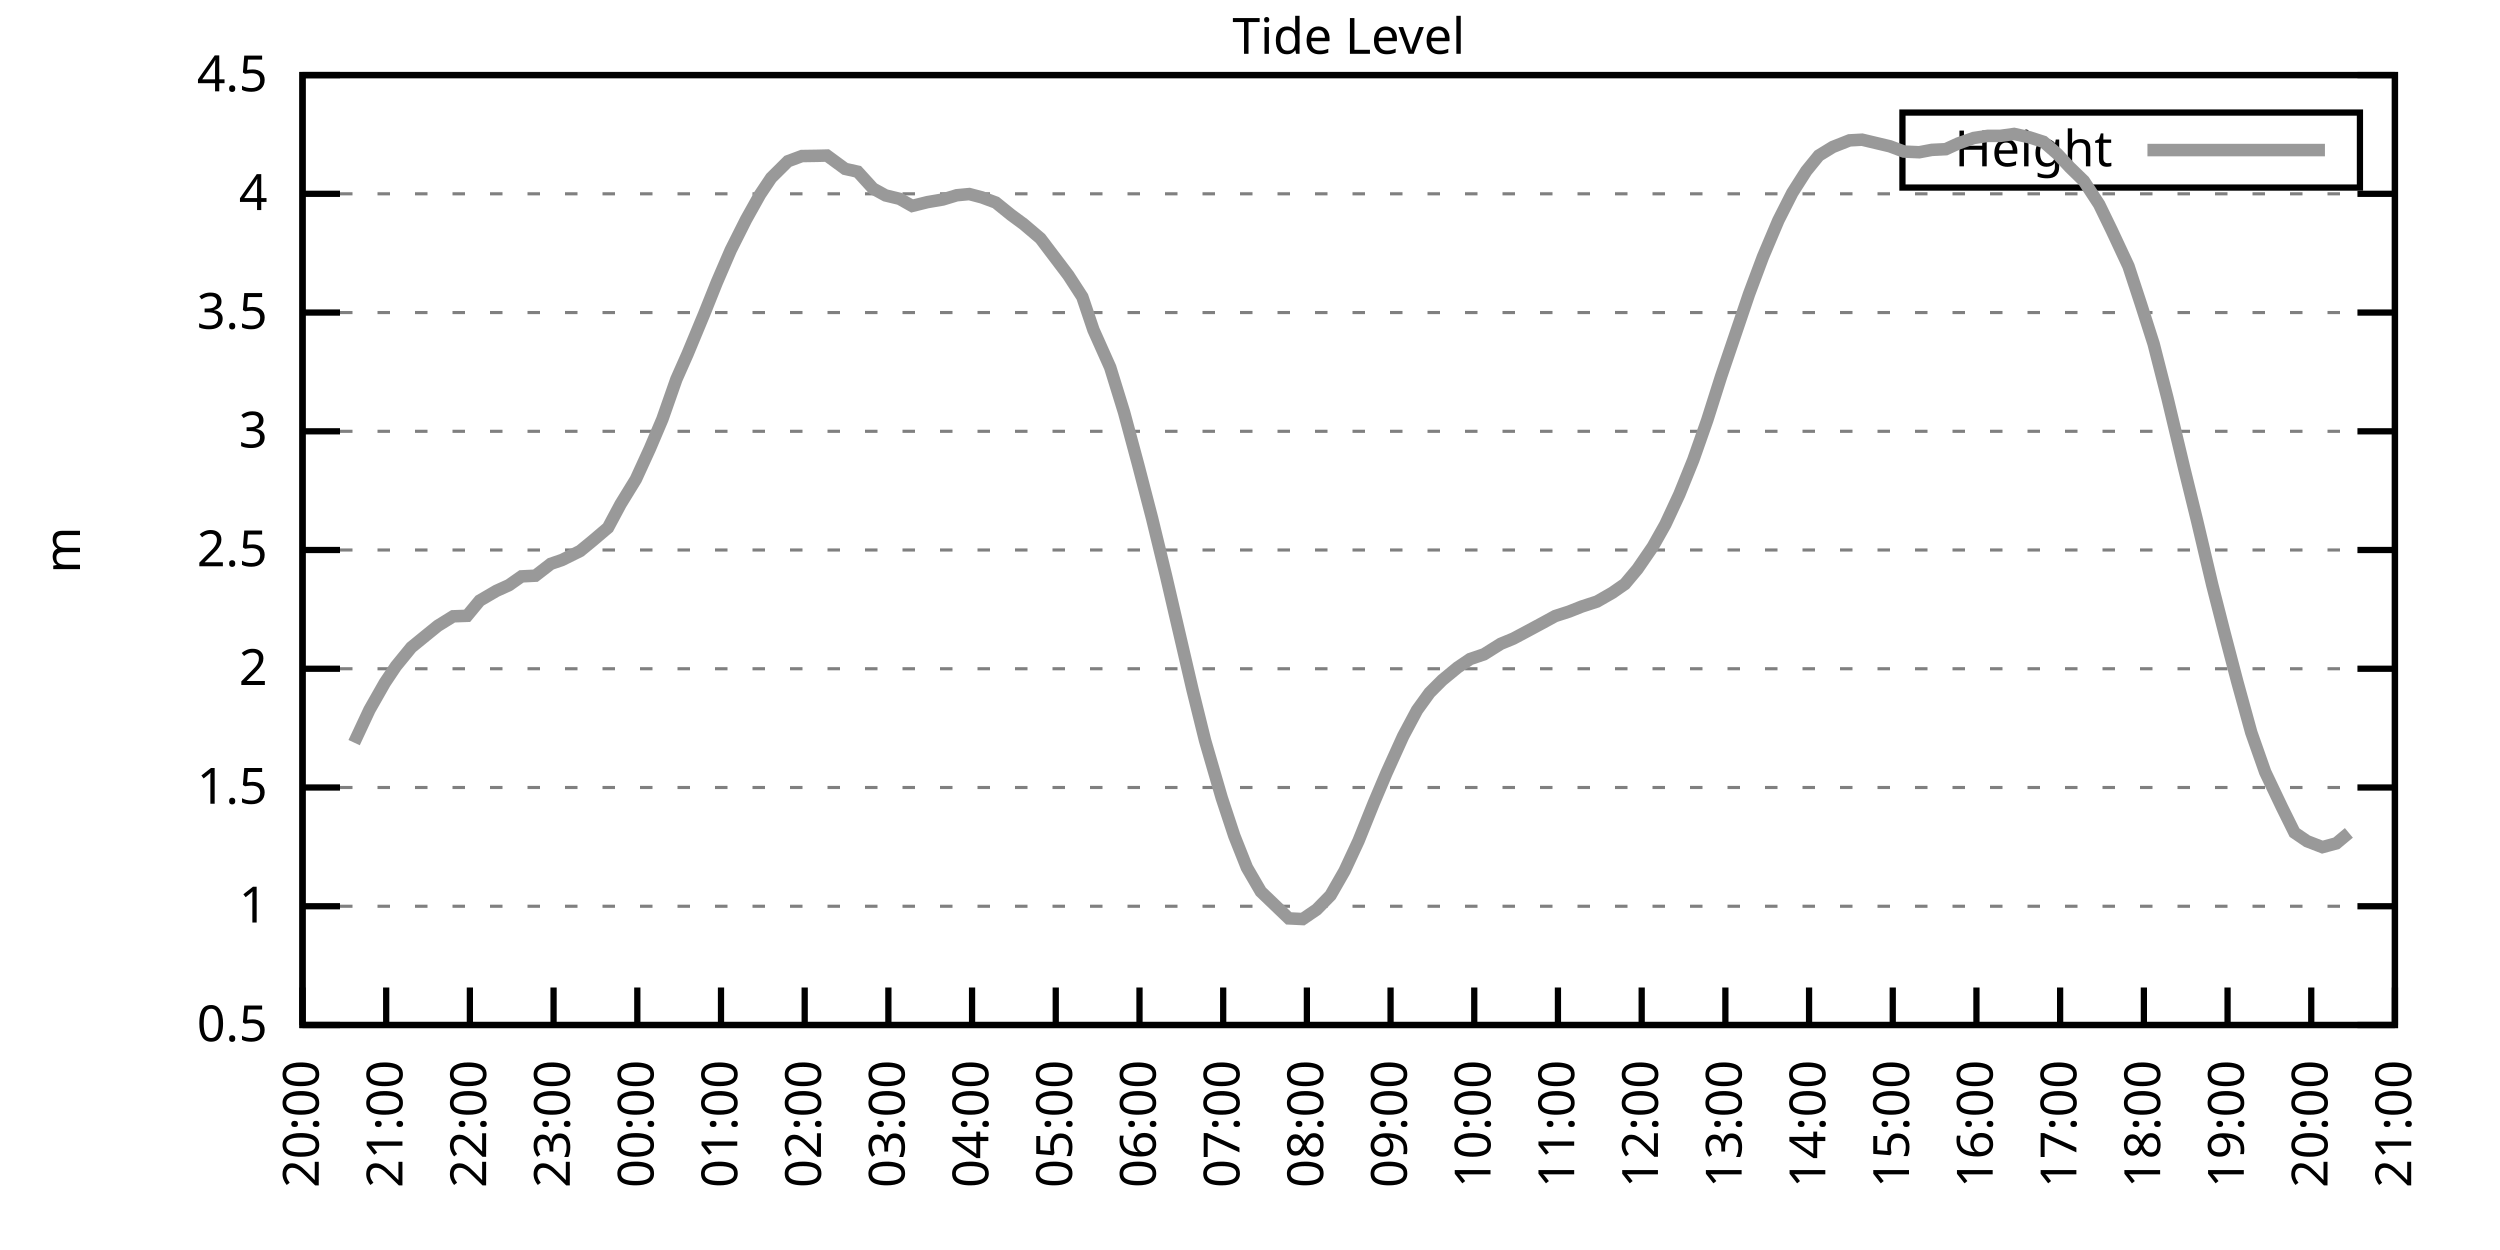
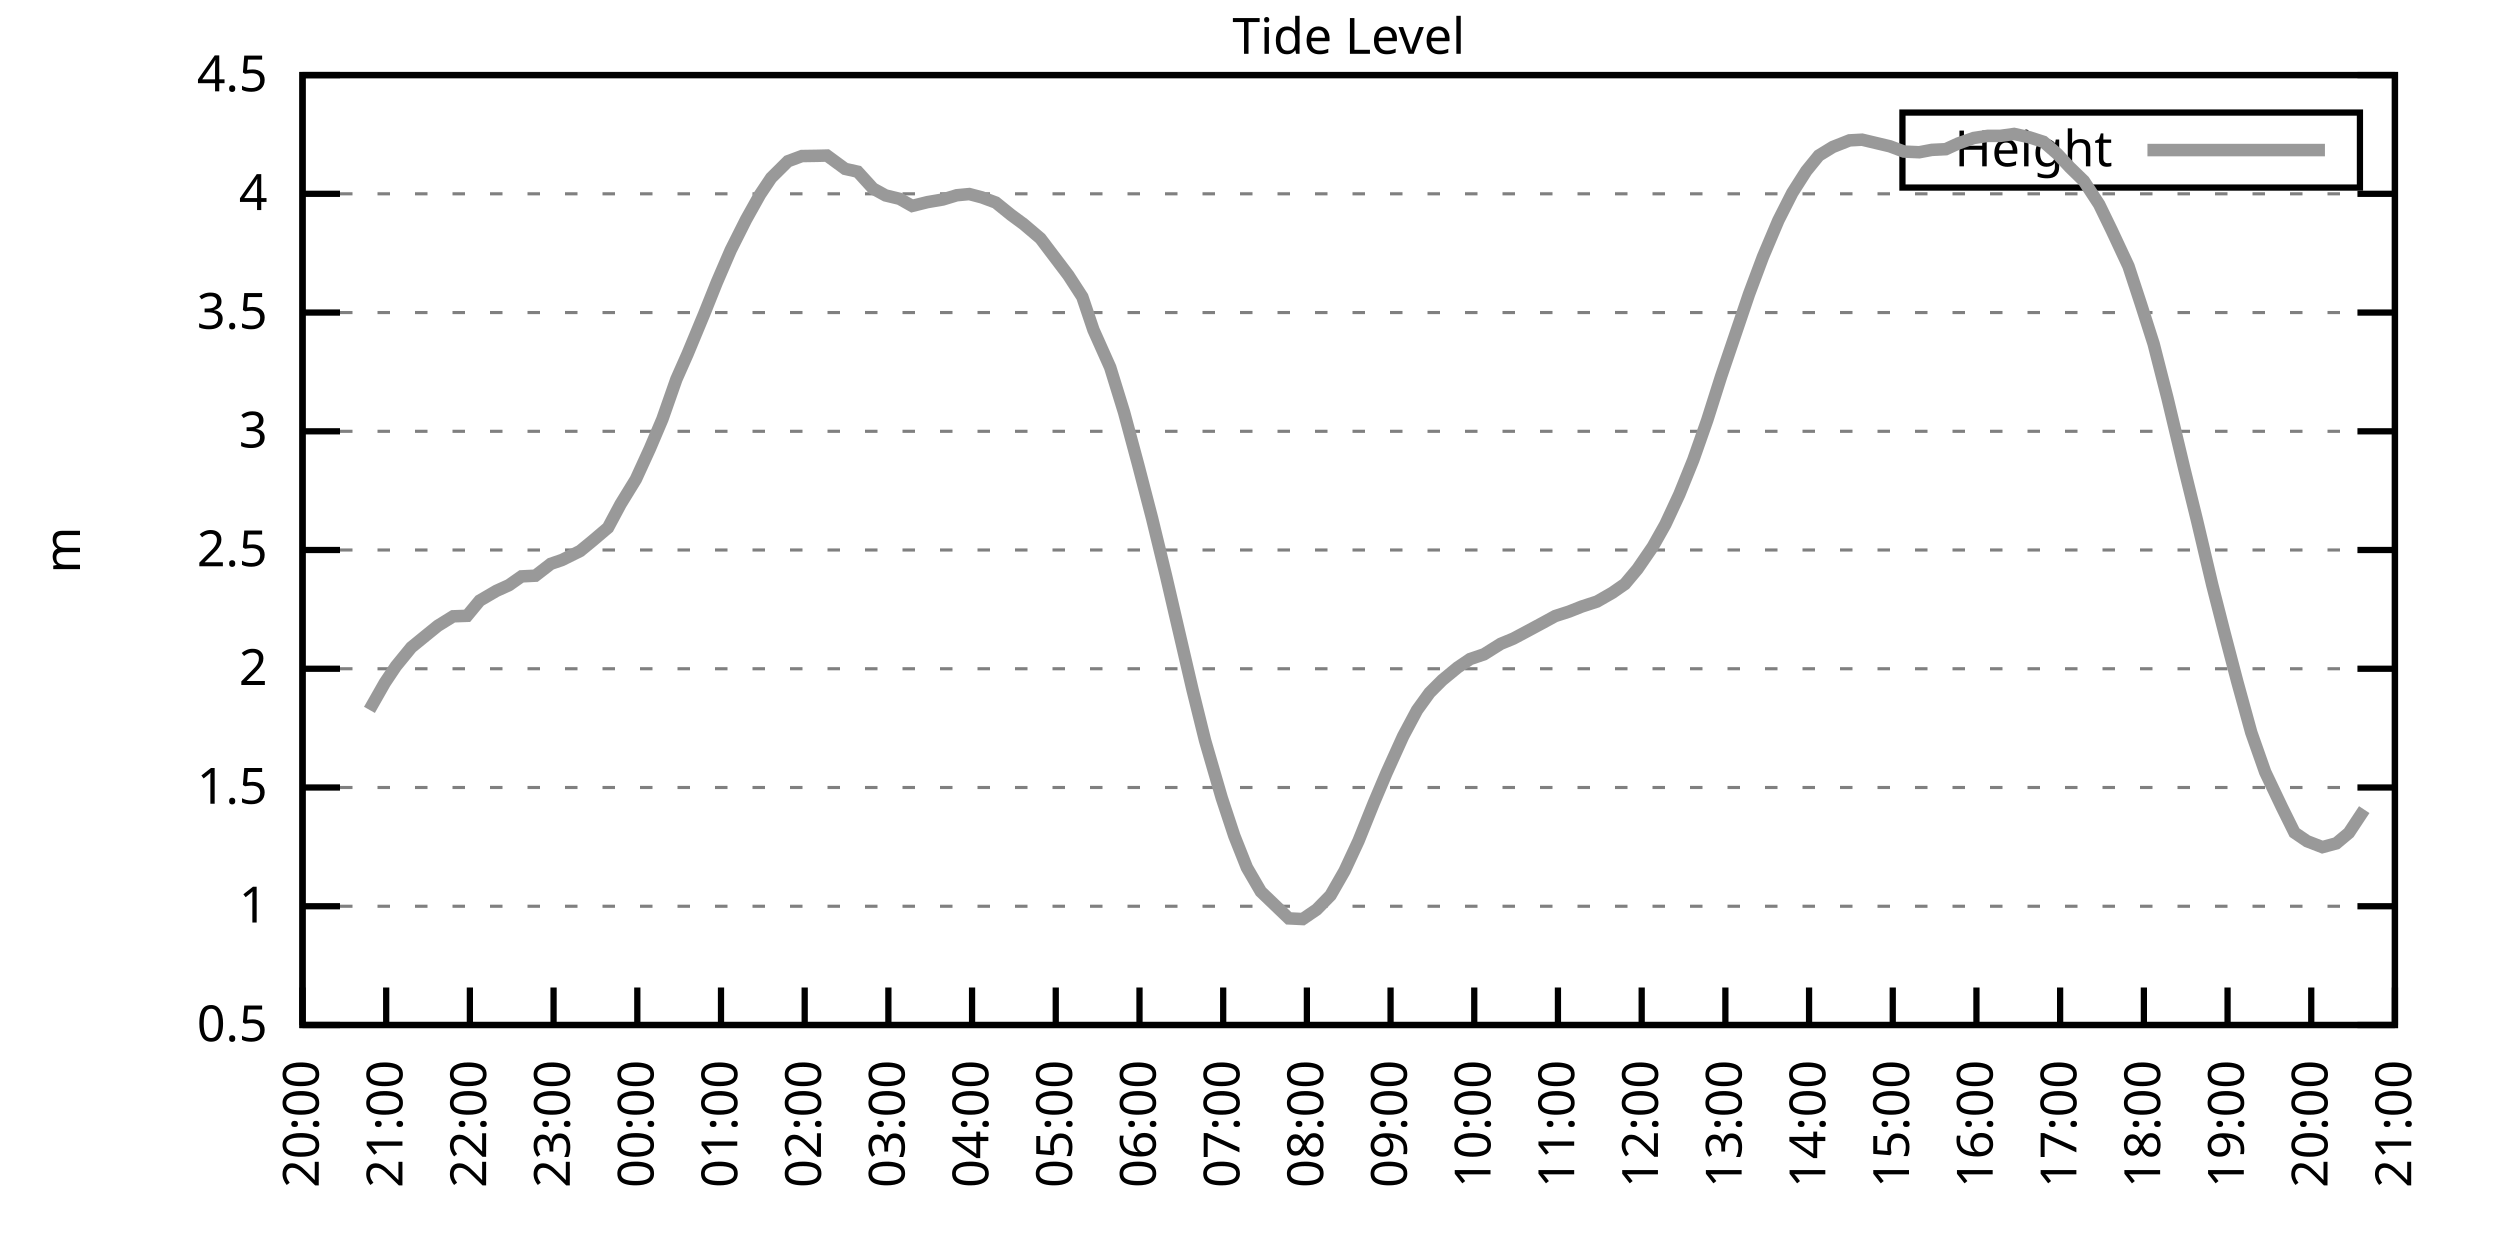
<svg xmlns="http://www.w3.org/2000/svg" xmlns:xlink="http://www.w3.org/1999/xlink" width="400" height="200" viewBox="0 0 400 200">
  <g id="gnuplot_canvas">
    <rect x="0" y="0" width="400" height="200" fill="none" />
    <defs>
      <circle id="gpDot" r="0.5" stroke-width="0.5" stroke="currentColor" />
      <path id="gpPt0" stroke-width="0.333" stroke="currentColor" d="M-1,0 h2 M0,-1 v2" />
      <path id="gpPt1" stroke-width="0.333" stroke="currentColor" d="M-1,-1 L1,1 M1,-1 L-1,1" />
      <path id="gpPt2" stroke-width="0.333" stroke="currentColor" d="M-1,0 L1,0 M0,-1 L0,1 M-1,-1 L1,1 M-1,1 L1,-1" />
      <rect id="gpPt3" stroke-width="0.333" stroke="currentColor" x="-1" y="-1" width="2" height="2" />
      <rect id="gpPt4" stroke-width="0.333" stroke="currentColor" fill="currentColor" x="-1" y="-1" width="2" height="2" />
      <circle id="gpPt5" stroke-width="0.333" stroke="currentColor" cx="0" cy="0" r="1" />
      <use xlink:href="#gpPt5" id="gpPt6" fill="currentColor" stroke="none" />
      <path id="gpPt7" stroke-width="0.333" stroke="currentColor" d="M0,-1.33 L-1.33,0.67 L1.33,0.67 z" />
      <use xlink:href="#gpPt7" id="gpPt8" fill="currentColor" stroke="none" />
      <use xlink:href="#gpPt7" id="gpPt9" stroke="currentColor" transform="rotate(180)" />
      <use xlink:href="#gpPt9" id="gpPt10" fill="currentColor" stroke="none" />
      <use xlink:href="#gpPt3" id="gpPt11" stroke="currentColor" transform="rotate(45)" />
      <use xlink:href="#gpPt11" id="gpPt12" fill="currentColor" stroke="none" />
      <path id="gpPt13" stroke-width="0.333" stroke="currentColor" d="M0,1.330 L1.265,0.411 L0.782,-1.067 L-0.782,-1.076 L-1.265,0.411 z" />
      <use xlink:href="#gpPt13" id="gpPt14" fill="currentColor" stroke="none" />
      <filter id="textbox" filterUnits="objectBoundingBox" x="0" y="0" height="1" width="1">
        <feFlood flood-color="white" flood-opacity="1" result="bgnd" />
        <feComposite in="SourceGraphic" in2="bgnd" operator="atop" />
      </filter>
      <filter id="greybox" filterUnits="objectBoundingBox" x="0" y="0" height="1" width="1">
        <feFlood flood-color="lightgrey" flood-opacity="1" result="grey" />
        <feComposite in="SourceGraphic" in2="grey" operator="atop" />
      </filter>
    </defs>
    <g fill="none" color="white" stroke="currentColor" stroke-width="1.00" stroke-linecap="butt" stroke-linejoin="miter">
</g>
    <g fill="none" color="black" stroke="currentColor" stroke-width="1.00" stroke-linecap="butt" stroke-linejoin="miter">
      <g stroke="none" shape-rendering="crispEdges">
        <polygon fill="rgb(255, 255, 255)" points="48.40,164.00 383.18,164.00 383.18,12.02 48.40,12.02 " />
      </g>
    </g>
    <g fill="none" color="black" stroke="currentColor" stroke-width="1.00" stroke-linecap="butt" stroke-linejoin="miter">
</g>
    <g fill="none" color="black" stroke="black" stroke-width="0.50" stroke-linecap="butt" stroke-linejoin="miter">
</g>
    <g fill="none" color="gray" stroke="currentColor" stroke-width="0.50" stroke-linecap="butt" stroke-linejoin="miter">
      <path stroke="gray" stroke-dasharray="2,4" class="gridline" d="M48.40,164.00 L383.19,164.00  " />
    </g>
    <g fill="none" color="gray" stroke="gray" stroke-width="1.00" stroke-linecap="butt" stroke-linejoin="miter">
</g>
    <g fill="none" color="black" stroke="currentColor" stroke-width="1.00" stroke-linecap="butt" stroke-linejoin="miter">
      <path stroke="black" d="M48.40,164.00 L54.40,164.00 M383.19,164.00 L377.19,164.00  " />
      <g transform="translate(42.80,166.60)" stroke="none" fill="black" font-family="Sans" font-size="8.00" text-anchor="end">
        <text>
          <tspan font-family="Sans"> 0.5</tspan>
        </text>
      </g>
    </g>
    <g fill="none" color="black" stroke="currentColor" stroke-width="1.00" stroke-linecap="butt" stroke-linejoin="miter">
</g>
    <g fill="none" color="black" stroke="black" stroke-width="0.50" stroke-linecap="butt" stroke-linejoin="miter">
</g>
    <g fill="none" color="gray" stroke="currentColor" stroke-width="0.50" stroke-linecap="butt" stroke-linejoin="miter">
      <path stroke="gray" stroke-dasharray="2,4" class="gridline" d="M48.40,145.00 L383.19,145.00  " />
    </g>
    <g fill="none" color="gray" stroke="gray" stroke-width="1.00" stroke-linecap="butt" stroke-linejoin="miter">
</g>
    <g fill="none" color="black" stroke="currentColor" stroke-width="1.00" stroke-linecap="butt" stroke-linejoin="miter">
      <path stroke="black" d="M48.40,145.00 L54.40,145.00 M383.19,145.00 L377.19,145.00  " />
      <g transform="translate(42.80,147.60)" stroke="none" fill="black" font-family="Sans" font-size="8.00" text-anchor="end">
        <text>
          <tspan font-family="Sans"> 1</tspan>
        </text>
      </g>
    </g>
    <g fill="none" color="black" stroke="currentColor" stroke-width="1.00" stroke-linecap="butt" stroke-linejoin="miter">
</g>
    <g fill="none" color="black" stroke="black" stroke-width="0.50" stroke-linecap="butt" stroke-linejoin="miter">
</g>
    <g fill="none" color="gray" stroke="currentColor" stroke-width="0.50" stroke-linecap="butt" stroke-linejoin="miter">
      <path stroke="gray" stroke-dasharray="2,4" class="gridline" d="M48.40,126.00 L383.19,126.00  " />
    </g>
    <g fill="none" color="gray" stroke="gray" stroke-width="1.00" stroke-linecap="butt" stroke-linejoin="miter">
</g>
    <g fill="none" color="black" stroke="currentColor" stroke-width="1.00" stroke-linecap="butt" stroke-linejoin="miter">
      <path stroke="black" d="M48.40,126.00 L54.40,126.00 M383.19,126.00 L377.19,126.00  " />
      <g transform="translate(42.80,128.60)" stroke="none" fill="black" font-family="Sans" font-size="8.00" text-anchor="end">
        <text>
          <tspan font-family="Sans"> 1.5</tspan>
        </text>
      </g>
    </g>
    <g fill="none" color="black" stroke="currentColor" stroke-width="1.00" stroke-linecap="butt" stroke-linejoin="miter">
</g>
    <g fill="none" color="black" stroke="black" stroke-width="0.50" stroke-linecap="butt" stroke-linejoin="miter">
</g>
    <g fill="none" color="gray" stroke="currentColor" stroke-width="0.50" stroke-linecap="butt" stroke-linejoin="miter">
      <path stroke="gray" stroke-dasharray="2,4" class="gridline" d="M48.40,107.00 L383.19,107.00  " />
    </g>
    <g fill="none" color="gray" stroke="gray" stroke-width="1.00" stroke-linecap="butt" stroke-linejoin="miter">
</g>
    <g fill="none" color="black" stroke="currentColor" stroke-width="1.00" stroke-linecap="butt" stroke-linejoin="miter">
      <path stroke="black" d="M48.40,107.00 L54.40,107.00 M383.19,107.00 L377.19,107.00  " />
      <g transform="translate(42.80,109.60)" stroke="none" fill="black" font-family="Sans" font-size="8.00" text-anchor="end">
        <text>
          <tspan font-family="Sans"> 2</tspan>
        </text>
      </g>
    </g>
    <g fill="none" color="black" stroke="currentColor" stroke-width="1.00" stroke-linecap="butt" stroke-linejoin="miter">
</g>
    <g fill="none" color="black" stroke="black" stroke-width="0.50" stroke-linecap="butt" stroke-linejoin="miter">
</g>
    <g fill="none" color="gray" stroke="currentColor" stroke-width="0.50" stroke-linecap="butt" stroke-linejoin="miter">
      <path stroke="gray" stroke-dasharray="2,4" class="gridline" d="M48.40,88.00 L383.19,88.00  " />
    </g>
    <g fill="none" color="gray" stroke="gray" stroke-width="1.00" stroke-linecap="butt" stroke-linejoin="miter">
</g>
    <g fill="none" color="black" stroke="currentColor" stroke-width="1.00" stroke-linecap="butt" stroke-linejoin="miter">
      <path stroke="black" d="M48.40,88.00 L54.40,88.00 M383.19,88.00 L377.19,88.00  " />
      <g transform="translate(42.80,90.60)" stroke="none" fill="black" font-family="Sans" font-size="8.00" text-anchor="end">
        <text>
          <tspan font-family="Sans"> 2.5</tspan>
        </text>
      </g>
    </g>
    <g fill="none" color="black" stroke="currentColor" stroke-width="1.00" stroke-linecap="butt" stroke-linejoin="miter">
</g>
    <g fill="none" color="black" stroke="black" stroke-width="0.50" stroke-linecap="butt" stroke-linejoin="miter">
</g>
    <g fill="none" color="gray" stroke="currentColor" stroke-width="0.50" stroke-linecap="butt" stroke-linejoin="miter">
      <path stroke="gray" stroke-dasharray="2,4" class="gridline" d="M48.40,69.01 L383.19,69.01  " />
    </g>
    <g fill="none" color="gray" stroke="gray" stroke-width="1.00" stroke-linecap="butt" stroke-linejoin="miter">
</g>
    <g fill="none" color="black" stroke="currentColor" stroke-width="1.00" stroke-linecap="butt" stroke-linejoin="miter">
      <path stroke="black" d="M48.40,69.01 L54.40,69.01 M383.19,69.01 L377.19,69.01  " />
      <g transform="translate(42.80,71.61)" stroke="none" fill="black" font-family="Sans" font-size="8.00" text-anchor="end">
        <text>
          <tspan font-family="Sans"> 3</tspan>
        </text>
      </g>
    </g>
    <g fill="none" color="black" stroke="currentColor" stroke-width="1.00" stroke-linecap="butt" stroke-linejoin="miter">
</g>
    <g fill="none" color="black" stroke="black" stroke-width="0.50" stroke-linecap="butt" stroke-linejoin="miter">
</g>
    <g fill="none" color="gray" stroke="currentColor" stroke-width="0.50" stroke-linecap="butt" stroke-linejoin="miter">
      <path stroke="gray" stroke-dasharray="2,4" class="gridline" d="M48.40,50.01 L383.19,50.01  " />
    </g>
    <g fill="none" color="gray" stroke="gray" stroke-width="1.00" stroke-linecap="butt" stroke-linejoin="miter">
</g>
    <g fill="none" color="black" stroke="currentColor" stroke-width="1.00" stroke-linecap="butt" stroke-linejoin="miter">
      <path stroke="black" d="M48.40,50.01 L54.40,50.01 M383.19,50.01 L377.19,50.01  " />
      <g transform="translate(42.80,52.61)" stroke="none" fill="black" font-family="Sans" font-size="8.00" text-anchor="end">
        <text>
          <tspan font-family="Sans"> 3.5</tspan>
        </text>
      </g>
    </g>
    <g fill="none" color="black" stroke="currentColor" stroke-width="1.00" stroke-linecap="butt" stroke-linejoin="miter">
</g>
    <g fill="none" color="black" stroke="black" stroke-width="0.50" stroke-linecap="butt" stroke-linejoin="miter">
</g>
    <g fill="none" color="gray" stroke="currentColor" stroke-width="0.50" stroke-linecap="butt" stroke-linejoin="miter">
      <path stroke="gray" stroke-dasharray="2,4" class="gridline" d="M48.40,31.01 L383.19,31.01  " />
    </g>
    <g fill="none" color="gray" stroke="gray" stroke-width="1.00" stroke-linecap="butt" stroke-linejoin="miter">
</g>
    <g fill="none" color="black" stroke="currentColor" stroke-width="1.00" stroke-linecap="butt" stroke-linejoin="miter">
      <path stroke="black" d="M48.40,31.01 L54.40,31.01 M383.19,31.01 L377.19,31.01  " />
      <g transform="translate(42.80,33.61)" stroke="none" fill="black" font-family="Sans" font-size="8.00" text-anchor="end">
        <text>
          <tspan font-family="Sans"> 4</tspan>
        </text>
      </g>
    </g>
    <g fill="none" color="black" stroke="currentColor" stroke-width="1.00" stroke-linecap="butt" stroke-linejoin="miter">
</g>
    <g fill="none" color="black" stroke="black" stroke-width="0.50" stroke-linecap="butt" stroke-linejoin="miter">
</g>
    <g fill="none" color="gray" stroke="currentColor" stroke-width="0.50" stroke-linecap="butt" stroke-linejoin="miter">
      <path stroke="gray" stroke-dasharray="2,4" class="gridline" d="M48.40,12.01 L383.19,12.01  " />
    </g>
    <g fill="none" color="gray" stroke="gray" stroke-width="1.00" stroke-linecap="butt" stroke-linejoin="miter">
</g>
    <g fill="none" color="black" stroke="currentColor" stroke-width="1.00" stroke-linecap="butt" stroke-linejoin="miter">
      <path stroke="black" d="M48.40,12.01 L54.40,12.01 M383.19,12.01 L377.19,12.01  " />
      <g transform="translate(42.80,14.61)" stroke="none" fill="black" font-family="Sans" font-size="8.00" text-anchor="end">
        <text>
          <tspan font-family="Sans"> 4.5</tspan>
        </text>
      </g>
    </g>
    <g fill="none" color="black" stroke="currentColor" stroke-width="1.00" stroke-linecap="butt" stroke-linejoin="miter">
      <path stroke="black" d="M48.40,164.00 L48.40,158.00  " />
      <g transform="translate(51.00,169.60) rotate(270.00)" stroke="none" fill="black" font-family="Sans" font-size="8.00" text-anchor="end">
        <text>
          <tspan font-family="Sans">20:00</tspan>
        </text>
      </g>
    </g>
    <g fill="none" color="black" stroke="currentColor" stroke-width="1.00" stroke-linecap="butt" stroke-linejoin="miter">
      <path stroke="black" d="M61.79,164.00 L61.79,158.00  " />
      <g transform="translate(64.39,169.60) rotate(270.00)" stroke="none" fill="black" font-family="Sans" font-size="8.00" text-anchor="end">
        <text>
          <tspan font-family="Sans">21:00</tspan>
        </text>
      </g>
    </g>
    <g fill="none" color="black" stroke="currentColor" stroke-width="1.00" stroke-linecap="butt" stroke-linejoin="miter">
      <path stroke="black" d="M75.18,164.00 L75.18,158.00  " />
      <g transform="translate(77.78,169.60) rotate(270.00)" stroke="none" fill="black" font-family="Sans" font-size="8.00" text-anchor="end">
        <text>
          <tspan font-family="Sans">22:00</tspan>
        </text>
      </g>
    </g>
    <g fill="none" color="black" stroke="currentColor" stroke-width="1.00" stroke-linecap="butt" stroke-linejoin="miter">
      <path stroke="black" d="M88.57,164.00 L88.57,158.00  " />
      <g transform="translate(91.17,169.60) rotate(270.00)" stroke="none" fill="black" font-family="Sans" font-size="8.00" text-anchor="end">
        <text>
          <tspan font-family="Sans">23:00</tspan>
        </text>
      </g>
    </g>
    <g fill="none" color="black" stroke="currentColor" stroke-width="1.00" stroke-linecap="butt" stroke-linejoin="miter">
      <path stroke="black" d="M101.97,164.00 L101.97,158.00  " />
      <g transform="translate(104.57,169.60) rotate(270.00)" stroke="none" fill="black" font-family="Sans" font-size="8.00" text-anchor="end">
        <text>
          <tspan font-family="Sans">00:00</tspan>
        </text>
      </g>
    </g>
    <g fill="none" color="black" stroke="currentColor" stroke-width="1.00" stroke-linecap="butt" stroke-linejoin="miter">
      <path stroke="black" d="M115.36,164.00 L115.36,158.00  " />
      <g transform="translate(117.96,169.60) rotate(270.00)" stroke="none" fill="black" font-family="Sans" font-size="8.00" text-anchor="end">
        <text>
          <tspan font-family="Sans">01:00</tspan>
        </text>
      </g>
    </g>
    <g fill="none" color="black" stroke="currentColor" stroke-width="1.00" stroke-linecap="butt" stroke-linejoin="miter">
      <path stroke="black" d="M128.75,164.00 L128.75,158.00  " />
      <g transform="translate(131.35,169.60) rotate(270.00)" stroke="none" fill="black" font-family="Sans" font-size="8.00" text-anchor="end">
        <text>
          <tspan font-family="Sans">02:00</tspan>
        </text>
      </g>
    </g>
    <g fill="none" color="black" stroke="currentColor" stroke-width="1.00" stroke-linecap="butt" stroke-linejoin="miter">
      <path stroke="black" d="M142.14,164.00 L142.14,158.00  " />
      <g transform="translate(144.74,169.60) rotate(270.00)" stroke="none" fill="black" font-family="Sans" font-size="8.00" text-anchor="end">
        <text>
          <tspan font-family="Sans">03:00</tspan>
        </text>
      </g>
    </g>
    <g fill="none" color="black" stroke="currentColor" stroke-width="1.00" stroke-linecap="butt" stroke-linejoin="miter">
      <path stroke="black" d="M155.53,164.00 L155.53,158.00  " />
      <g transform="translate(158.13,169.60) rotate(270.00)" stroke="none" fill="black" font-family="Sans" font-size="8.00" text-anchor="end">
        <text>
          <tspan font-family="Sans">04:00</tspan>
        </text>
      </g>
    </g>
    <g fill="none" color="black" stroke="currentColor" stroke-width="1.00" stroke-linecap="butt" stroke-linejoin="miter">
      <path stroke="black" d="M168.92,164.00 L168.92,158.00  " />
      <g transform="translate(171.52,169.60) rotate(270.00)" stroke="none" fill="black" font-family="Sans" font-size="8.00" text-anchor="end">
        <text>
          <tspan font-family="Sans">05:00</tspan>
        </text>
      </g>
    </g>
    <g fill="none" color="black" stroke="currentColor" stroke-width="1.00" stroke-linecap="butt" stroke-linejoin="miter">
      <path stroke="black" d="M182.32,164.00 L182.32,158.00  " />
      <g transform="translate(184.92,169.60) rotate(270.00)" stroke="none" fill="black" font-family="Sans" font-size="8.00" text-anchor="end">
        <text>
          <tspan font-family="Sans">06:00</tspan>
        </text>
      </g>
    </g>
    <g fill="none" color="black" stroke="currentColor" stroke-width="1.00" stroke-linecap="butt" stroke-linejoin="miter">
      <path stroke="black" d="M195.71,164.00 L195.71,158.00  " />
      <g transform="translate(198.31,169.60) rotate(270.00)" stroke="none" fill="black" font-family="Sans" font-size="8.00" text-anchor="end">
        <text>
          <tspan font-family="Sans">07:00</tspan>
        </text>
      </g>
    </g>
    <g fill="none" color="black" stroke="currentColor" stroke-width="1.00" stroke-linecap="butt" stroke-linejoin="miter">
      <path stroke="black" d="M209.10,164.00 L209.10,158.00  " />
      <g transform="translate(211.70,169.60) rotate(270.00)" stroke="none" fill="black" font-family="Sans" font-size="8.00" text-anchor="end">
        <text>
          <tspan font-family="Sans">08:00</tspan>
        </text>
      </g>
    </g>
    <g fill="none" color="black" stroke="currentColor" stroke-width="1.00" stroke-linecap="butt" stroke-linejoin="miter">
      <path stroke="black" d="M222.49,164.00 L222.49,158.00  " />
      <g transform="translate(225.09,169.60) rotate(270.00)" stroke="none" fill="black" font-family="Sans" font-size="8.00" text-anchor="end">
        <text>
          <tspan font-family="Sans">09:00</tspan>
        </text>
      </g>
    </g>
    <g fill="none" color="black" stroke="currentColor" stroke-width="1.00" stroke-linecap="butt" stroke-linejoin="miter">
      <path stroke="black" d="M235.88,164.00 L235.88,158.00  " />
      <g transform="translate(238.48,169.60) rotate(270.00)" stroke="none" fill="black" font-family="Sans" font-size="8.00" text-anchor="end">
        <text>
          <tspan font-family="Sans">10:00</tspan>
        </text>
      </g>
    </g>
    <g fill="none" color="black" stroke="currentColor" stroke-width="1.00" stroke-linecap="butt" stroke-linejoin="miter">
      <path stroke="black" d="M249.27,164.00 L249.27,158.00  " />
      <g transform="translate(251.87,169.60) rotate(270.00)" stroke="none" fill="black" font-family="Sans" font-size="8.00" text-anchor="end">
        <text>
          <tspan font-family="Sans">11:00</tspan>
        </text>
      </g>
    </g>
    <g fill="none" color="black" stroke="currentColor" stroke-width="1.00" stroke-linecap="butt" stroke-linejoin="miter">
      <path stroke="black" d="M262.67,164.00 L262.67,158.00  " />
      <g transform="translate(265.27,169.60) rotate(270.00)" stroke="none" fill="black" font-family="Sans" font-size="8.00" text-anchor="end">
        <text>
          <tspan font-family="Sans">12:00</tspan>
        </text>
      </g>
    </g>
    <g fill="none" color="black" stroke="currentColor" stroke-width="1.00" stroke-linecap="butt" stroke-linejoin="miter">
      <path stroke="black" d="M276.06,164.00 L276.06,158.00  " />
      <g transform="translate(278.66,169.60) rotate(270.00)" stroke="none" fill="black" font-family="Sans" font-size="8.00" text-anchor="end">
        <text>
          <tspan font-family="Sans">13:00</tspan>
        </text>
      </g>
    </g>
    <g fill="none" color="black" stroke="currentColor" stroke-width="1.00" stroke-linecap="butt" stroke-linejoin="miter">
      <path stroke="black" d="M289.45,164.00 L289.45,158.00  " />
      <g transform="translate(292.05,169.60) rotate(270.00)" stroke="none" fill="black" font-family="Sans" font-size="8.00" text-anchor="end">
        <text>
          <tspan font-family="Sans">14:00</tspan>
        </text>
      </g>
    </g>
    <g fill="none" color="black" stroke="currentColor" stroke-width="1.00" stroke-linecap="butt" stroke-linejoin="miter">
      <path stroke="black" d="M302.84,164.00 L302.84,158.00  " />
      <g transform="translate(305.44,169.60) rotate(270.00)" stroke="none" fill="black" font-family="Sans" font-size="8.00" text-anchor="end">
        <text>
          <tspan font-family="Sans">15:00</tspan>
        </text>
      </g>
    </g>
    <g fill="none" color="black" stroke="currentColor" stroke-width="1.00" stroke-linecap="butt" stroke-linejoin="miter">
      <path stroke="black" d="M316.23,164.00 L316.23,158.00  " />
      <g transform="translate(318.83,169.60) rotate(270.00)" stroke="none" fill="black" font-family="Sans" font-size="8.00" text-anchor="end">
        <text>
          <tspan font-family="Sans">16:00</tspan>
        </text>
      </g>
    </g>
    <g fill="none" color="black" stroke="currentColor" stroke-width="1.00" stroke-linecap="butt" stroke-linejoin="miter">
      <path stroke="black" d="M329.62,164.00 L329.62,158.00  " />
      <g transform="translate(332.22,169.60) rotate(270.00)" stroke="none" fill="black" font-family="Sans" font-size="8.00" text-anchor="end">
        <text>
          <tspan font-family="Sans">17:00</tspan>
        </text>
      </g>
    </g>
    <g fill="none" color="black" stroke="currentColor" stroke-width="1.00" stroke-linecap="butt" stroke-linejoin="miter">
      <path stroke="black" d="M343.02,164.00 L343.02,158.00  " />
      <g transform="translate(345.62,169.60) rotate(270.00)" stroke="none" fill="black" font-family="Sans" font-size="8.00" text-anchor="end">
        <text>
          <tspan font-family="Sans">18:00</tspan>
        </text>
      </g>
    </g>
    <g fill="none" color="black" stroke="currentColor" stroke-width="1.00" stroke-linecap="butt" stroke-linejoin="miter">
      <path stroke="black" d="M356.41,164.00 L356.41,158.00  " />
      <g transform="translate(359.01,169.60) rotate(270.00)" stroke="none" fill="black" font-family="Sans" font-size="8.00" text-anchor="end">
        <text>
          <tspan font-family="Sans">19:00</tspan>
        </text>
      </g>
    </g>
    <g fill="none" color="black" stroke="currentColor" stroke-width="1.00" stroke-linecap="butt" stroke-linejoin="miter">
      <path stroke="black" d="M369.80,164.00 L369.80,158.00  " />
      <g transform="translate(372.40,169.60) rotate(270.00)" stroke="none" fill="black" font-family="Sans" font-size="8.00" text-anchor="end">
        <text>
          <tspan font-family="Sans">20:00</tspan>
        </text>
      </g>
    </g>
    <g fill="none" color="black" stroke="currentColor" stroke-width="1.00" stroke-linecap="butt" stroke-linejoin="miter">
      <path stroke="black" d="M383.19,164.00 L383.19,158.00  " />
      <g transform="translate(385.79,169.60) rotate(270.00)" stroke="none" fill="black" font-family="Sans" font-size="8.00" text-anchor="end">
        <text>
          <tspan font-family="Sans">21:00</tspan>
        </text>
      </g>
    </g>
    <g fill="none" color="black" stroke="currentColor" stroke-width="1.00" stroke-linecap="butt" stroke-linejoin="miter">
</g>
    <g fill="none" color="black" stroke="currentColor" stroke-width="1.00" stroke-linecap="butt" stroke-linejoin="miter">
      <path stroke="black" d="M48.40,12.01 L48.40,164.00 L383.19,164.00 L383.19,12.01 L48.40,12.01 Z  " />
    </g>
    <g fill="none" color="black" stroke="currentColor" stroke-width="1.00" stroke-linecap="butt" stroke-linejoin="miter">
</g>
    <g fill="none" color="black" stroke="currentColor" stroke-width="1.00" stroke-linecap="butt" stroke-linejoin="miter">
      <path stroke="black" d="M304.39,30.01 L304.39,18.01 L377.59,18.01 L377.59,30.01 L304.39,30.01 Z  " />
    </g>
    <g id="Tide_level_plot_1">
      <g fill="none" color="white" stroke="black" stroke-width="2.00" stroke-linecap="butt" stroke-linejoin="miter">
</g>
      <g fill="none" color="black" stroke="currentColor" stroke-width="2.00" stroke-linecap="butt" stroke-linejoin="miter">
        <g transform="translate(337.99,26.61)" stroke="none" fill="black" font-family="Sans" font-size="8.00" text-anchor="end">
          <text>
            <tspan font-family="Sans">Height</tspan>
          </text>
        </g>
      </g>
      <g fill="none" color="black" stroke="currentColor" stroke-width="2.00" stroke-linecap="butt" stroke-linejoin="miter">
-         <path stroke="rgb(153, 153, 153)" d="M343.59,24.01 L371.99,24.01 M56.66,118.82 L59.11,113.58 L61.57,109.25 L63.35,106.59 L65.81,103.58 L68.04,101.76   L70.05,100.13 L72.50,98.61 L74.74,98.53 L76.75,96.10 L79.42,94.54 L81.43,93.63 L83.44,92.22 L85.67,92.11   L88.13,90.21 L89.91,89.60 L92.82,88.16 L94.82,86.52 L97.28,84.43 L99.29,80.67 L101.74,76.68 L103.98,71.78   L105.98,67.07 L108.22,60.68 L110.00,56.66 L112.68,50.20 L114.69,45.18 L116.92,40.01 L119.38,35.11 L121.61,31.12   L123.39,28.46 L126.07,25.80 L128.30,24.97 L130.76,24.93 L132.32,24.89 L135.22,27.02 L137.23,27.47 L139.69,30.17   L141.69,31.27 L143.93,31.81 L145.94,32.95 L148.39,32.34 L150.85,31.92 L153.08,31.24 L155.09,31.05 L157.10,31.58   L159.33,32.41 L161.78,34.39 L163.79,35.87 L166.47,38.15 L170.93,44.04 L173.17,47.50 L174.95,52.78 L177.63,58.78   L179.86,66.00 L182.09,74.29 L184.32,82.88 L186.56,92.11 L188.57,100.77 L190.80,110.35 L192.81,118.48 L195.48,127.67   L197.49,133.75 L199.50,138.81 L201.73,142.65 L206.20,146.94 L208.43,147.05 L210.66,145.53 L212.89,143.25 L215.13,139.34   L217.36,134.55 L219.81,128.47 L221.82,123.72 L224.50,117.80 L226.73,113.62 L228.74,110.84 L230.75,108.83 L233.20,106.81   L235.21,105.45 L237.44,104.69 L240.12,103.01 L242.13,102.18 L244.14,101.11 L246.82,99.67 L248.83,98.57 L251.06,97.85   L253.07,97.05 L255.52,96.25 L257.98,94.84 L259.99,93.44 L262.00,91.04 L264.45,87.47 L266.46,83.90 L268.69,79.11   L270.92,73.60 L273.16,67.22 L275.39,60.19 L277.62,53.62 L279.85,47.04 L282.08,41.08 L284.54,35.26 L286.77,30.86   L289.00,27.36 L291.01,24.89 L293.24,23.52 L295.92,22.46 L297.93,22.35 L300.16,22.88 L302.39,23.41 L304.63,24.25   L307.08,24.36 L309.09,23.98 L311.32,23.87 L313.33,22.95 L315.79,22.08 L318.02,21.74 L320.03,21.74 L322.26,21.43   L324.71,21.97 L326.95,22.69 L329.18,24.63 L331.19,26.79 L333.42,28.96 L335.87,32.72 L337.88,36.86 L340.56,42.60   L342.57,48.72 L344.58,55.02 L346.81,63.76 L349.49,75.01 L351.50,83.18 L353.95,93.55 L355.96,101.42 L357.97,109.09   L360.20,117.19 L362.43,123.53 L365.11,129.16 L367.12,133.22 L369.13,134.59 L371.58,135.54 L373.82,134.93 L375.82,133.26    " />
+         <path stroke="rgb(153, 153, 153)" d="M343.59,24.01 L371.99,24.01 M59.11,113.58 L61.57,109.25 L63.35,106.59 L65.81,103.58 L68.04,101.76 L70.05,100.13   L72.50,98.61 L74.74,98.53 L76.75,96.10 L79.42,94.54 L81.43,93.63 L83.44,92.22 L85.67,92.11 L88.13,90.21   L89.91,89.60 L92.82,88.16 L94.82,86.52 L97.28,84.43 L99.29,80.67 L101.74,76.68 L103.98,71.78 L105.98,67.07   L108.22,60.68 L110.00,56.66 L112.68,50.20 L114.69,45.18 L116.92,40.01 L119.38,35.11 L121.61,31.12 L123.39,28.46   L126.07,25.80 L128.30,24.97 L130.76,24.93 L132.32,24.89 L135.22,27.02 L137.23,27.47 L139.69,30.17 L141.69,31.27   L143.93,31.81 L145.94,32.95 L148.39,32.34 L150.85,31.92 L153.08,31.24 L155.09,31.05 L157.10,31.58 L159.33,32.41   L161.78,34.39 L163.79,35.87 L166.47,38.15 L170.93,44.04 L173.17,47.50 L174.95,52.78 L177.63,58.78 L179.86,66.00   L182.09,74.29 L184.32,82.88 L186.56,92.11 L188.57,100.77 L190.80,110.35 L192.81,118.48 L195.48,127.67 L197.49,133.75   L199.50,138.81 L201.73,142.65 L206.20,146.94 L208.43,147.05 L210.66,145.53 L212.89,143.25 L215.13,139.34 L217.36,134.55   L219.81,128.47 L221.82,123.72 L224.50,117.80 L226.73,113.62 L228.74,110.84 L230.75,108.83 L233.20,106.81 L235.21,105.45   L237.44,104.69 L240.12,103.01 L242.13,102.18 L244.14,101.11 L246.82,99.67 L248.83,98.57 L251.06,97.85 L253.07,97.05   L255.52,96.25 L257.98,94.84 L259.99,93.44 L262.00,91.04 L264.45,87.47 L266.46,83.90 L268.69,79.11 L270.92,73.60   L273.16,67.22 L275.39,60.19 L277.62,53.62 L279.85,47.04 L282.08,41.08 L284.54,35.26 L286.77,30.86 L289.00,27.36   L291.01,24.89 L293.24,23.52 L295.92,22.46 L297.93,22.35 L300.16,22.88 L302.39,23.41 L304.63,24.25 L307.08,24.36   L309.09,23.98 L311.32,23.87 L313.33,22.95 L315.79,22.08 L318.02,21.74 L320.03,21.74 L322.26,21.43 L324.71,21.97   L326.95,22.69 L329.18,24.63 L331.19,26.79 L333.42,28.96 L335.87,32.72 L337.88,36.86 L340.56,42.60 L342.57,48.72   L344.58,55.02 L346.81,63.76 L349.49,75.01 L351.50,83.18 L353.95,93.55 L355.96,101.42 L357.97,109.09 L360.20,117.19   L362.43,123.53 L365.11,129.16 L367.12,133.22 L369.13,134.59 L371.58,135.54 L373.82,134.93 L375.82,133.26 L378.28,129.54    " />
      </g>
    </g>
    <g fill="none" color="black" stroke="currentColor" stroke-width="2.00" stroke-linecap="butt" stroke-linejoin="miter">
</g>
    <g fill="none" color="black" stroke="black" stroke-width="1.00" stroke-linecap="butt" stroke-linejoin="miter">
</g>
    <g fill="none" color="black" stroke="currentColor" stroke-width="1.00" stroke-linecap="butt" stroke-linejoin="miter">
      <path stroke="black" d="M48.40,12.01 L48.40,164.00 L383.19,164.00 L383.19,12.01 L48.40,12.01 Z  " />
      <g transform="translate(12.80,88.01) rotate(270.00)" stroke="none" fill="black" font-family="Sans" font-size="8.00" text-anchor="middle">
        <text>
          <tspan font-family="Sans">m</tspan>
        </text>
      </g>
    </g>
    <g fill="none" color="black" stroke="currentColor" stroke-width="1.00" stroke-linecap="butt" stroke-linejoin="miter">
</g>
    <g fill="none" color="black" stroke="currentColor" stroke-width="1.00" stroke-linecap="butt" stroke-linejoin="miter">
      <g transform="translate(215.79,8.61)" stroke="none" fill="black" font-family="Sans" font-size="8.00" text-anchor="middle">
        <text>
          <tspan font-family="Sans">Tide Level</tspan>
        </text>
      </g>
    </g>
    <g fill="none" color="black" stroke="currentColor" stroke-width="1.00" stroke-linecap="butt" stroke-linejoin="miter">
</g>
  </g>
</svg>
